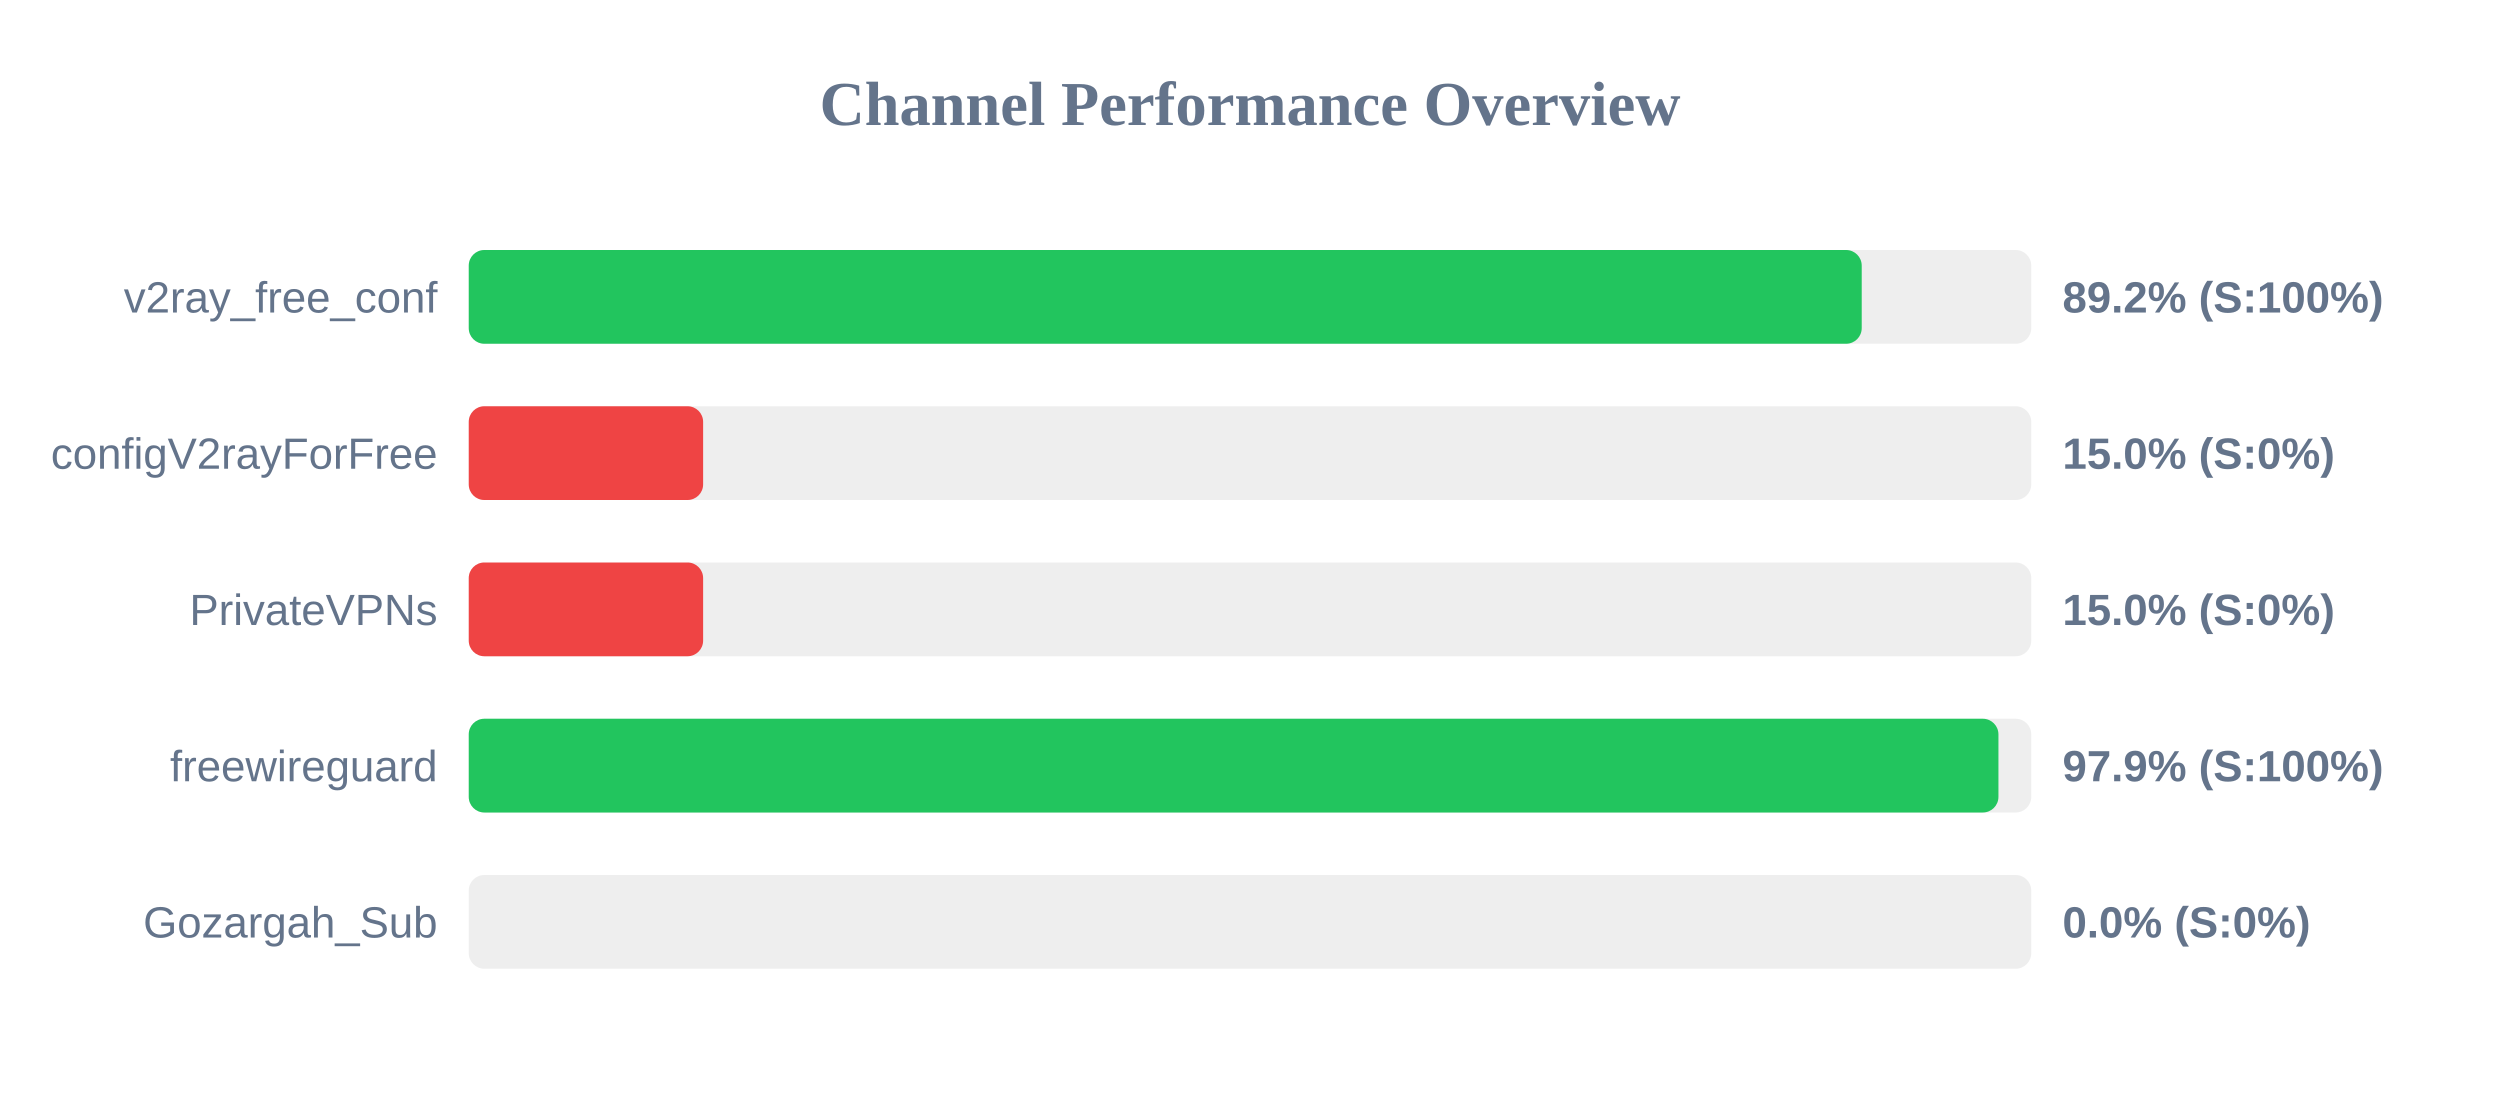
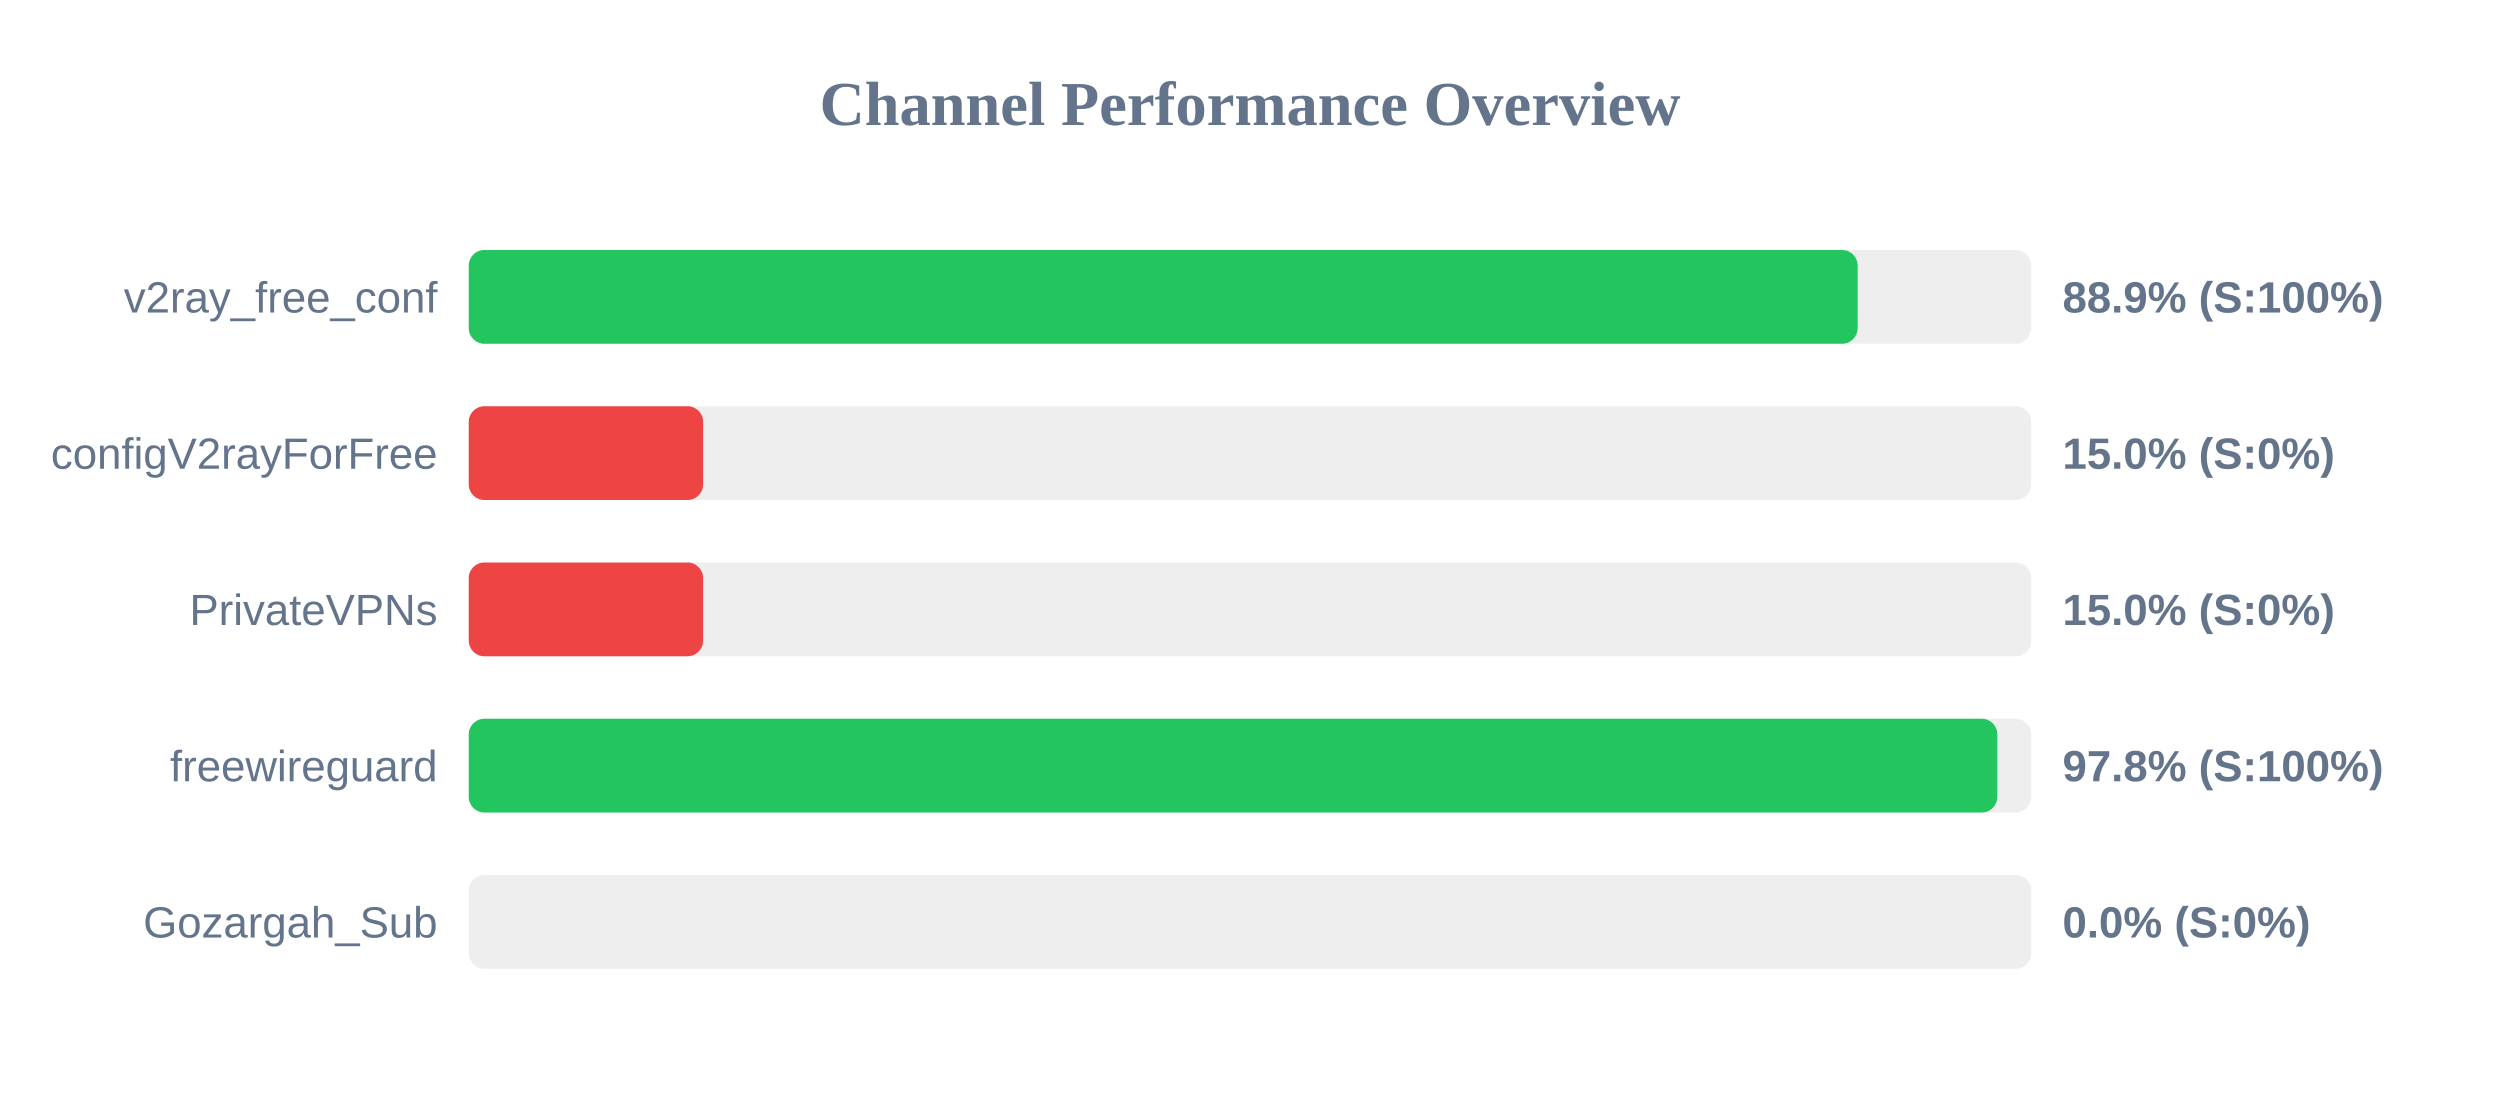
<svg xmlns="http://www.w3.org/2000/svg" width="800" height="350" version="1.1">
  <style>
        .row { font: 14px Arial; fill: #64748b; }
        .score { font: bold 14px Arial; fill: #64748b; }
    </style>
  <text x="400" y="40" text-anchor="middle" font-size="20px" font-weight="bold" fill="#64748b">Channel Performance Overview</text>
  <rect x="150" y="80" width="500" height="30" fill="#eee" rx="5" />
-   <rect x="150" y="80" width="445.75" height="30" fill="#22c55e" rx="5" />
+   <rect x="150" y="80" width="444.45" height="30" fill="#22c55e" rx="5" />
  <text x="140" y="100" text-anchor="end" class="row">v2ray_free_conf</text>
-   <text x="660" y="100" text-anchor="start" class="score">89.2% (S:100%)</text>
+   <text x="660" y="100" text-anchor="start" class="score">88.9% (S:100%)</text>
  <rect x="150" y="130" width="500" height="30" fill="#eee" rx="5" />
  <rect x="150" y="130" width="75.0" height="30" fill="#ef4444" rx="5" />
  <text x="140" y="150" text-anchor="end" class="row">configV2rayForFree</text>
  <text x="660" y="150" text-anchor="start" class="score">15.0% (S:0%)</text>
  <rect x="150" y="180" width="500" height="30" fill="#eee" rx="5" />
  <rect x="150" y="180" width="75.0" height="30" fill="#ef4444" rx="5" />
  <text x="140" y="200" text-anchor="end" class="row">PrivateVPNs</text>
  <text x="660" y="200" text-anchor="start" class="score">15.0% (S:0%)</text>
  <rect x="150" y="230" width="500" height="30" fill="#eee" rx="5" />
-   <rect x="150" y="230" width="489.5" height="30" fill="#22c55e" rx="5" />
+   <rect x="150" y="230" width="489.15" height="30" fill="#22c55e" rx="5" />
  <text x="140" y="250" text-anchor="end" class="row">freewireguard</text>
-   <text x="660" y="250" text-anchor="start" class="score">97.9% (S:100%)</text>
+   <text x="660" y="250" text-anchor="start" class="score">97.8% (S:100%)</text>
  <rect x="150" y="280" width="500" height="30" fill="#eee" rx="5" />
  <rect x="150" y="280" width="0.0" height="30" fill="#ef4444" rx="5" />
  <text x="140" y="300" text-anchor="end" class="row">Gozargah_Sub</text>
  <text x="660" y="300" text-anchor="start" class="score">0.0% (S:0%)</text>
</svg>
